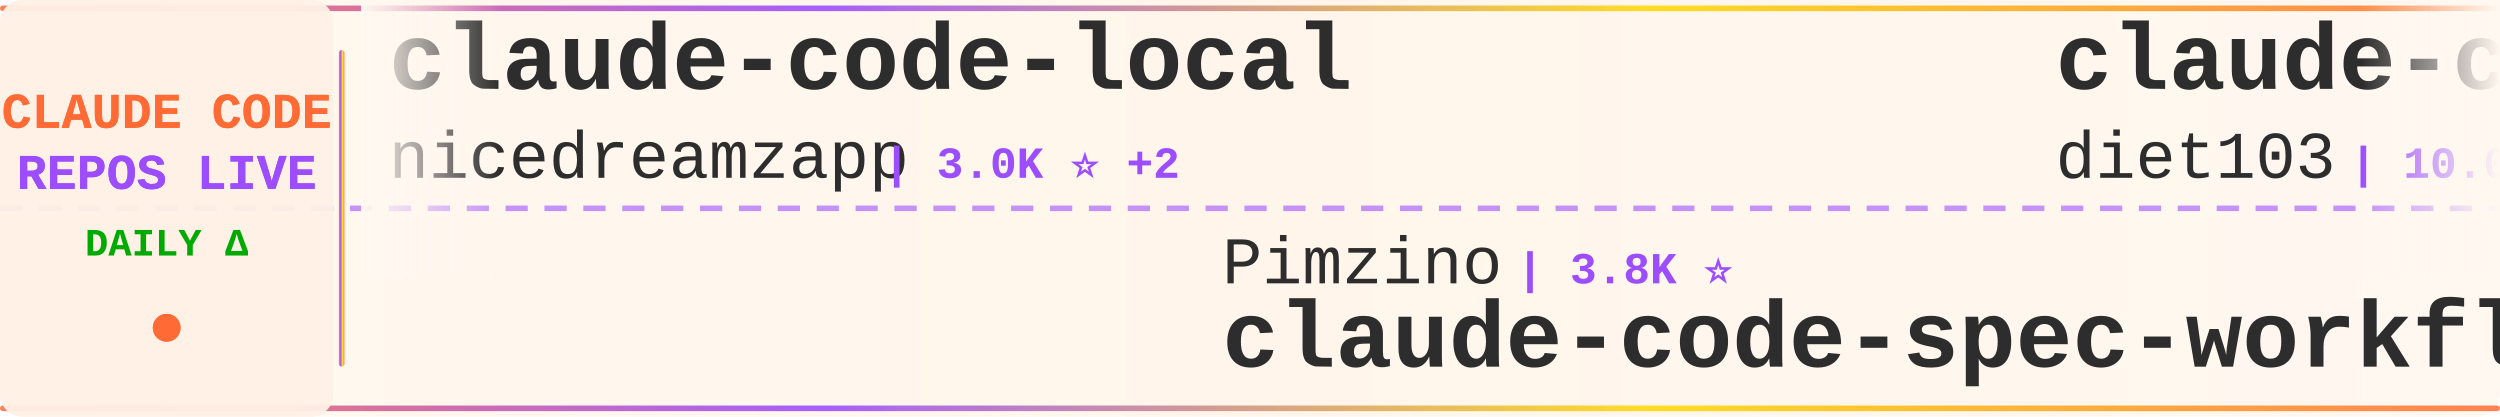
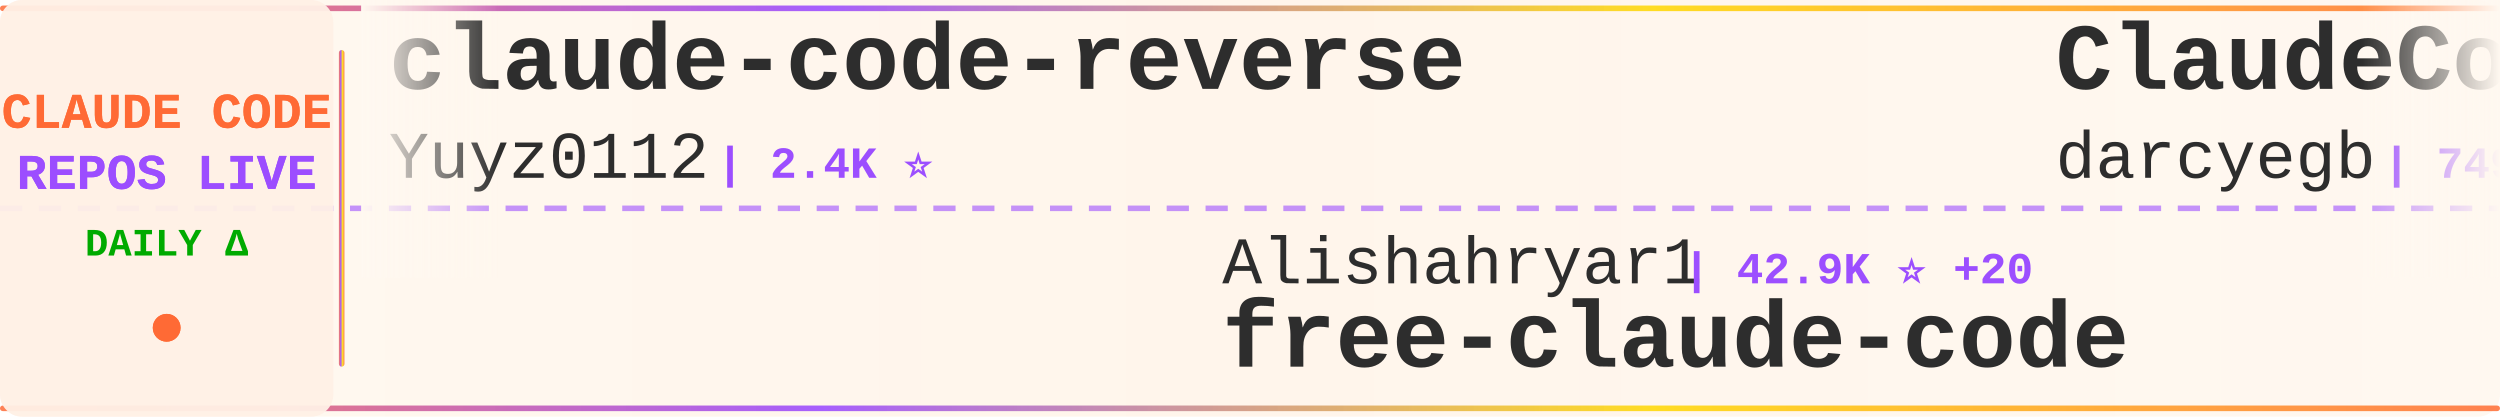
<svg xmlns="http://www.w3.org/2000/svg" width="900" height="150">
  <defs>
    <linearGradient id="tickerBg" x1="0%" y1="0%" x2="100%" y2="0%">
      <stop offset="0%" style="stop-color:#fff8f0;stop-opacity:0.98" />
      <stop offset="50%" style="stop-color:#fff5eb;stop-opacity:1" />
      <stop offset="100%" style="stop-color:#fff8f0;stop-opacity:0.98" />
    </linearGradient>
    <linearGradient id="borderGrad" x1="0%" y1="0%" x2="100%" y2="0%">
      <stop offset="0%" style="stop-color:#FF6B35;stop-opacity:0.85">
        <animate attributeName="stop-opacity" values="0.85;1;0.85" dur="2s" repeatCount="indefinite" />
      </stop>
      <stop offset="33%" style="stop-color:#9C4EFF;stop-opacity:0.9">
        <animate attributeName="stop-opacity" values="0.9;1;0.9" dur="2.2s" repeatCount="indefinite" />
      </stop>
      <stop offset="66%" style="stop-color:#FFD700;stop-opacity:0.85">
        <animate attributeName="stop-opacity" values="0.85;1;0.85" dur="1.8s" repeatCount="indefinite" />
      </stop>
      <stop offset="100%" style="stop-color:#FF6B35;stop-opacity:0.85">
        <animate attributeName="stop-opacity" values="0.85;1;0.85" dur="2s" repeatCount="indefinite" />
      </stop>
    </linearGradient>
    <filter id="textGlow">
      <feGaussianBlur stdDeviation="0.15" result="coloredBlur" />
      <feMerge>
        <feMergeNode in="coloredBlur" />
        <feMergeNode in="SourceGraphic" />
      </feMerge>
    </filter>
    <filter id="metricGlow">
      <feGaussianBlur stdDeviation="0.2" result="coloredBlur" />
      <feMerge>
        <feMergeNode in="coloredBlur" />
        <feMergeNode in="SourceGraphic" />
      </feMerge>
    </filter>
    <linearGradient id="leftFade" x1="0%" y1="0%" x2="100%" y2="0%">
      <stop offset="0%" style="stop-color:#fff8f0;stop-opacity:1" />
      <stop offset="100%" style="stop-color:#fff8f0;stop-opacity:0" />
    </linearGradient>
    <linearGradient id="rightFade" x1="0%" y1="0%" x2="100%" y2="0%">
      <stop offset="0%" style="stop-color:#fff8f0;stop-opacity:0" />
      <stop offset="100%" style="stop-color:#fff8f0;stop-opacity:1" />
    </linearGradient>
  </defs>
  <rect width="900" height="150" fill="url(#tickerBg)" rx="8" />
  <rect x="0" y="2" width="900" height="2" fill="url(#borderGrad)" rx="1" />
  <rect x="0" y="146" width="900" height="2" fill="url(#borderGrad)" rx="1" />
  <line x1="0" y1="75" x2="900" y2="75" stroke="#9C4EFF" stroke-width="2" stroke-dasharray="8 6" opacity="0.6" />
  <rect x="0" y="0" width="120" height="150" fill="#fff0e6" opacity="0.95" rx="8" />
  <text x="60" y="46" font-family="'Courier New', monospace" font-size="18" font-weight="bold" fill="#FF6B35" text-anchor="middle" filter="url(#textGlow)">
    CLAUDE CODE
  </text>
  <text x="60" y="68" font-family="'Courier New', monospace" font-size="18" font-weight="bold" fill="#9C4EFF" text-anchor="middle" filter="url(#textGlow)">
    REPOS LIVE
  </text>
  <text x="60" y="92" font-family="'Courier New', monospace" font-size="14" font-weight="bold" fill="#00aa00" text-anchor="middle">
    DAILY Δ
  </text>
  <circle cx="60" cy="118" r="5" fill="#FF6B35" filter="url(#metricGlow)">
    <animate attributeName="r" values="4;6;4" dur="1.5s" repeatCount="indefinite" />
    <animate attributeName="opacity" values="0.6;1;0.6" dur="1.5s" repeatCount="indefinite" />
  </circle>
  <rect x="122" y="18" width="2" height="114" fill="url(#borderGrad)" rx="1" />
  <clipPath id="tickerClip">
    <rect x="130" y="0" width="770" height="150" />
  </clipPath>
  <g clip-path="url(#tickerClip)">
    <g id="tickerItems">
      <animateTransform attributeName="transform" attributeType="XML" type="translate" from="0 0" to="-3000 0" dur="54s" repeatCount="indefinite" />
      <g transform="translate(0, 0)">
-         <text x="140" y="32" font-family="'Courier New', monospace" font-size="34" font-weight="bold" fill="#2d2d2d">claude-code-local</text>
-         <text x="140" y="64" font-family="'Courier New', monospace" font-size="24" font-weight="normal" fill="#2d2d2d" opacity="1.0">nicedreamzapp</text>
-         <text x="318" y="64" font-family="'Courier New', monospace" font-size="16" font-weight="bold" fill="#9C4EFF"> | 3.0K ⭐ +2</text>
+         <text x="140" y="32" font-family="'Courier New', monospace" font-size="34" font-weight="bold" fill="#2d2d2d">claude-code-reverse</text>
+         <text x="140" y="64" font-family="'Courier New', monospace" font-size="24" font-weight="normal" fill="#2d2d2d" opacity="1.0">Yuyz0112</text>
+         <text x="258" y="64" font-family="'Courier New', monospace" font-size="16" font-weight="bold" fill="#9C4EFF"> | 2.4K ⭐</text>
      </g>
      <g transform="translate(300, 0)">
-         <text x="140" y="102" font-family="'Courier New', monospace" font-size="24" font-weight="normal" fill="#2d2d2d" opacity="1.0">Pimzino</text>
-         <text x="246" y="102" font-family="'Courier New', monospace" font-size="16" font-weight="bold" fill="#9C4EFF"> | 3.8K ⭐</text>
-         <text x="140" y="132" font-family="'Courier New', monospace" font-size="34" font-weight="bold" fill="#2d2d2d">claude-code-spec-workflo...</text>
+         <text x="140" y="102" font-family="'Courier New', monospace" font-size="24" font-weight="normal" fill="#2d2d2d" opacity="1.0">Alishahryar1</text>
+         <text x="306" y="102" font-family="'Courier New', monospace" font-size="16" font-weight="bold" fill="#9C4EFF"> | 42.9K ⭐ +20</text>
+         <text x="140" y="132" font-family="'Courier New', monospace" font-size="34" font-weight="bold" fill="#2d2d2d">free-claude-code</text>
      </g>
      <g transform="translate(600, 0)">
-         <text x="140" y="32" font-family="'Courier New', monospace" font-size="34" font-weight="bold" fill="#2d2d2d">claude-code-infrastructu...</text>
-         <text x="140" y="64" font-family="'Courier New', monospace" font-size="24" font-weight="normal" fill="#2d2d2d" opacity="1.0">diet103</text>
-         <text x="246" y="64" font-family="'Courier New', monospace" font-size="16" font-weight="bold" fill="#9C4EFF"> | 10.0K ⭐</text>
+         <text x="140" y="32" font-family="'Courier New', monospace" font-size="34" font-weight="bold" fill="#2d2d2d">ClaudeCodeAgents</text>
+         <text x="140" y="64" font-family="'Courier New', monospace" font-size="24" font-weight="normal" fill="#2d2d2d" opacity="1.0">darcyegb</text>
+         <text x="258" y="64" font-family="'Courier New', monospace" font-size="16" font-weight="bold" fill="#9C4EFF"> | 749 ⭐</text>
      </g>
      <g transform="translate(900, 0)">
-         <text x="140" y="102" font-family="'Courier New', monospace" font-size="24" font-weight="normal" fill="#2d2d2d" opacity="1.0">Chachamaru127</text>
-         <text x="318" y="102" font-family="'Courier New', monospace" font-size="16" font-weight="bold" fill="#9C4EFF"> | 3.0K ⭐ +1</text>
-         <text x="140" y="132" font-family="'Courier New', monospace" font-size="34" font-weight="bold" fill="#2d2d2d">claude-code-harness</text>
+         <text x="140" y="102" font-family="'Courier New', monospace" font-size="24" font-weight="normal" fill="#2d2d2d" opacity="1.0">huangjia2019</text>
+         <text x="306" y="102" font-family="'Courier New', monospace" font-size="16" font-weight="bold" fill="#9C4EFF"> | 1.0K ⭐ +1</text>
+         <text x="140" y="132" font-family="'Courier New', monospace" font-size="34" font-weight="bold" fill="#2d2d2d">claude-code-engineering</text>
      </g>
      <g transform="translate(1200, 0)">
-         <text x="140" y="32" font-family="'Courier New', monospace" font-size="34" font-weight="bold" fill="#2d2d2d">claude-code-tips</text>
-         <text x="140" y="64" font-family="'Courier New', monospace" font-size="24" font-weight="normal" fill="#2d2d2d" opacity="1.0">ykdojo</text>
-         <text x="234" y="64" font-family="'Courier New', monospace" font-size="16" font-weight="bold" fill="#9C4EFF"> | 9.5K ⭐</text>
+         <text x="140" y="32" font-family="'Courier New', monospace" font-size="34" font-weight="bold" fill="#2d2d2d">Claude-Code</text>
+         <text x="140" y="64" font-family="'Courier New', monospace" font-size="24" font-weight="normal" fill="#2d2d2d" opacity="1.0">pengchengneo</text>
+         <text x="306" y="64" font-family="'Courier New', monospace" font-size="16" font-weight="bold" fill="#9C4EFF"> | 1.7K ⭐ +2</text>
      </g>
      <g transform="translate(1500, 0)">
-         <text x="140" y="102" font-family="'Courier New', monospace" font-size="24" font-weight="normal" fill="#2d2d2d" opacity="1.0">fuergaosi233</text>
-         <text x="306" y="102" font-family="'Courier New', monospace" font-size="16" font-weight="bold" fill="#9C4EFF"> | 2.8K ⭐</text>
-         <text x="140" y="132" font-family="'Courier New', monospace" font-size="34" font-weight="bold" fill="#2d2d2d">claude-code-proxy</text>
+         <text x="140" y="102" font-family="'Courier New', monospace" font-size="24" font-weight="normal" fill="#2d2d2d" opacity="1.0">Donchitos</text>
+         <text x="270" y="102" font-family="'Courier New', monospace" font-size="16" font-weight="bold" fill="#9C4EFF"> | 23.5K ⭐</text>
+         <text x="140" y="132" font-family="'Courier New', monospace" font-size="34" font-weight="bold" fill="#2d2d2d">Claude-Code-Game-Studios</text>
      </g>
      <g transform="translate(1800, 0)">
-         <text x="140" y="32" font-family="'Courier New', monospace" font-size="34" font-weight="bold" fill="#2d2d2d">claude-code-settings</text>
-         <text x="140" y="64" font-family="'Courier New', monospace" font-size="24" font-weight="normal" fill="#2d2d2d" opacity="1.0">feiskyer</text>
-         <text x="258" y="64" font-family="'Courier New', monospace" font-size="16" font-weight="bold" fill="#9C4EFF"> | 1.6K ⭐</text>
+         <text x="140" y="32" font-family="'Courier New', monospace" font-size="34" font-weight="bold" fill="#2d2d2d">everything-claude-code-z...</text>
+         <text x="140" y="64" font-family="'Courier New', monospace" font-size="24" font-weight="normal" fill="#2d2d2d" opacity="1.0">xu-xiang</text>
+         <text x="258" y="64" font-family="'Courier New', monospace" font-size="16" font-weight="bold" fill="#9C4EFF"> | 1.8K ⭐ +1</text>
      </g>
      <g transform="translate(2100, 0)">
-         <text x="140" y="102" font-family="'Courier New', monospace" font-size="24" font-weight="normal" fill="#2d2d2d" opacity="1.0">repowise-dev</text>
-         <text x="306" y="102" font-family="'Courier New', monospace" font-size="16" font-weight="bold" fill="#9C4EFF"> | 1.2K ⭐</text>
-         <text x="140" y="132" font-family="'Courier New', monospace" font-size="34" font-weight="bold" fill="#2d2d2d">claude-code-prompts</text>
+         <text x="140" y="102" font-family="'Courier New', monospace" font-size="24" font-weight="normal" fill="#2d2d2d" opacity="1.0">simonw</text>
+         <text x="234" y="102" font-family="'Courier New', monospace" font-size="16" font-weight="bold" fill="#9C4EFF"> | 1.6K ⭐</text>
+         <text x="140" y="132" font-family="'Courier New', monospace" font-size="34" font-weight="bold" fill="#2d2d2d">claude-code-transcripts</text>
      </g>
      <g transform="translate(2400, 0)">
-         <text x="140" y="32" font-family="'Courier New', monospace" font-size="34" font-weight="bold" fill="#2d2d2d">how-claude-code-works</text>
-         <text x="140" y="64" font-family="'Courier New', monospace" font-size="24" font-weight="normal" fill="#2d2d2d" opacity="1.0">Windy3f3f3f3f</text>
-         <text x="318" y="64" font-family="'Courier New', monospace" font-size="16" font-weight="bold" fill="#9C4EFF"> | 3.3K ⭐</text>
+         <text x="140" y="32" font-family="'Courier New', monospace" font-size="34" font-weight="bold" fill="#2d2d2d">oh-my-claudecode</text>
+         <text x="140" y="64" font-family="'Courier New', monospace" font-size="24" font-weight="normal" fill="#2d2d2d" opacity="1.0">Yeachan-Heo</text>
+         <text x="294" y="64" font-family="'Courier New', monospace" font-size="16" font-weight="bold" fill="#9C4EFF"> | 38.2K ⭐ +3</text>
      </g>
      <g transform="translate(2700, 0)">
-         <text x="140" y="102" font-family="'Courier New', monospace" font-size="24" font-weight="normal" fill="#2d2d2d" opacity="1.0">lintsinghua</text>
-         <text x="294" y="102" font-family="'Courier New', monospace" font-size="16" font-weight="bold" fill="#9C4EFF"> | 4.0K ⭐</text>
-         <text x="140" y="132" font-family="'Courier New', monospace" font-size="34" font-weight="bold" fill="#2d2d2d">claude-code-book</text>
+         <text x="140" y="102" font-family="'Courier New', monospace" font-size="24" font-weight="normal" fill="#2d2d2d" opacity="1.0">feiskyer</text>
+         <text x="258" y="102" font-family="'Courier New', monospace" font-size="16" font-weight="bold" fill="#9C4EFF"> | 1.6K ⭐</text>
+         <text x="140" y="132" font-family="'Courier New', monospace" font-size="34" font-weight="bold" fill="#2d2d2d">claude-code-settings</text>
      </g>
      <g transform="translate(3000, 0)">
-         <text x="140" y="32" font-family="'Courier New', monospace" font-size="34" font-weight="bold" fill="#2d2d2d">claude-code-local</text>
-         <text x="140" y="64" font-family="'Courier New', monospace" font-size="24" font-weight="normal" fill="#2d2d2d" opacity="1.0">nicedreamzapp</text>
-         <text x="318" y="64" font-family="'Courier New', monospace" font-size="16" font-weight="bold" fill="#9C4EFF"> | 3.0K ⭐ +2</text>
+         <text x="140" y="32" font-family="'Courier New', monospace" font-size="34" font-weight="bold" fill="#2d2d2d">claude-code-reverse</text>
+         <text x="140" y="64" font-family="'Courier New', monospace" font-size="24" font-weight="normal" fill="#2d2d2d" opacity="1.0">Yuyz0112</text>
+         <text x="258" y="64" font-family="'Courier New', monospace" font-size="16" font-weight="bold" fill="#9C4EFF"> | 2.4K ⭐</text>
      </g>
      <g transform="translate(3300, 0)">
-         <text x="140" y="102" font-family="'Courier New', monospace" font-size="24" font-weight="normal" fill="#2d2d2d" opacity="1.0">Pimzino</text>
-         <text x="246" y="102" font-family="'Courier New', monospace" font-size="16" font-weight="bold" fill="#9C4EFF"> | 3.8K ⭐</text>
-         <text x="140" y="132" font-family="'Courier New', monospace" font-size="34" font-weight="bold" fill="#2d2d2d">claude-code-spec-workflo...</text>
+         <text x="140" y="102" font-family="'Courier New', monospace" font-size="24" font-weight="normal" fill="#2d2d2d" opacity="1.0">Alishahryar1</text>
+         <text x="306" y="102" font-family="'Courier New', monospace" font-size="16" font-weight="bold" fill="#9C4EFF"> | 42.9K ⭐ +20</text>
+         <text x="140" y="132" font-family="'Courier New', monospace" font-size="34" font-weight="bold" fill="#2d2d2d">free-claude-code</text>
      </g>
      <g transform="translate(3600, 0)">
-         <text x="140" y="32" font-family="'Courier New', monospace" font-size="34" font-weight="bold" fill="#2d2d2d">claude-code-infrastructu...</text>
-         <text x="140" y="64" font-family="'Courier New', monospace" font-size="24" font-weight="normal" fill="#2d2d2d" opacity="1.0">diet103</text>
-         <text x="246" y="64" font-family="'Courier New', monospace" font-size="16" font-weight="bold" fill="#9C4EFF"> | 10.0K ⭐</text>
+         <text x="140" y="32" font-family="'Courier New', monospace" font-size="34" font-weight="bold" fill="#2d2d2d">ClaudeCodeAgents</text>
+         <text x="140" y="64" font-family="'Courier New', monospace" font-size="24" font-weight="normal" fill="#2d2d2d" opacity="1.0">darcyegb</text>
+         <text x="258" y="64" font-family="'Courier New', monospace" font-size="16" font-weight="bold" fill="#9C4EFF"> | 749 ⭐</text>
      </g>
      <g transform="translate(3900, 0)">
-         <text x="140" y="102" font-family="'Courier New', monospace" font-size="24" font-weight="normal" fill="#2d2d2d" opacity="1.0">Chachamaru127</text>
-         <text x="318" y="102" font-family="'Courier New', monospace" font-size="16" font-weight="bold" fill="#9C4EFF"> | 3.0K ⭐ +1</text>
-         <text x="140" y="132" font-family="'Courier New', monospace" font-size="34" font-weight="bold" fill="#2d2d2d">claude-code-harness</text>
+         <text x="140" y="102" font-family="'Courier New', monospace" font-size="24" font-weight="normal" fill="#2d2d2d" opacity="1.0">huangjia2019</text>
+         <text x="306" y="102" font-family="'Courier New', monospace" font-size="16" font-weight="bold" fill="#9C4EFF"> | 1.0K ⭐ +1</text>
+         <text x="140" y="132" font-family="'Courier New', monospace" font-size="34" font-weight="bold" fill="#2d2d2d">claude-code-engineering</text>
      </g>
    </g>
  </g>
  <rect x="130" y="0" width="50" height="100" fill="url(#leftFade)" />
  <rect x="850" y="0" width="50" height="100" fill="url(#rightFade)" />
</svg>
